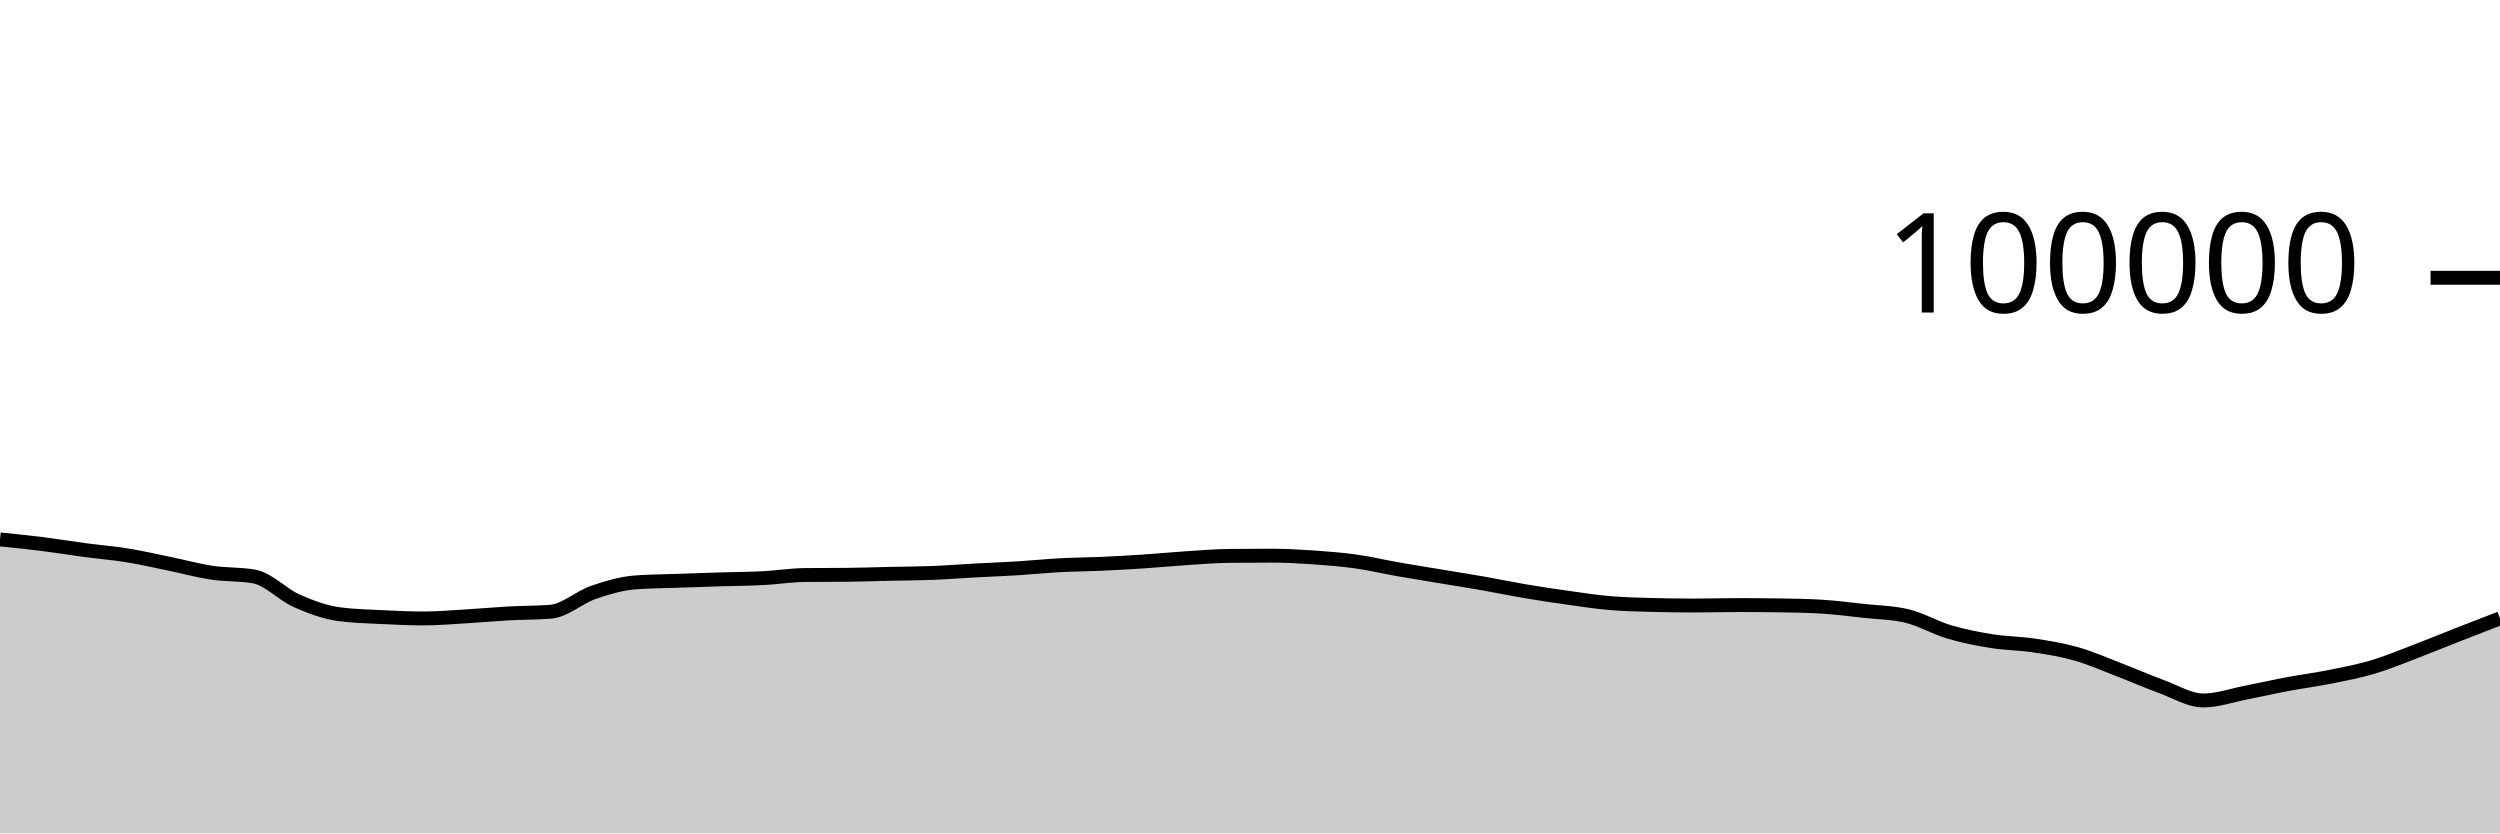
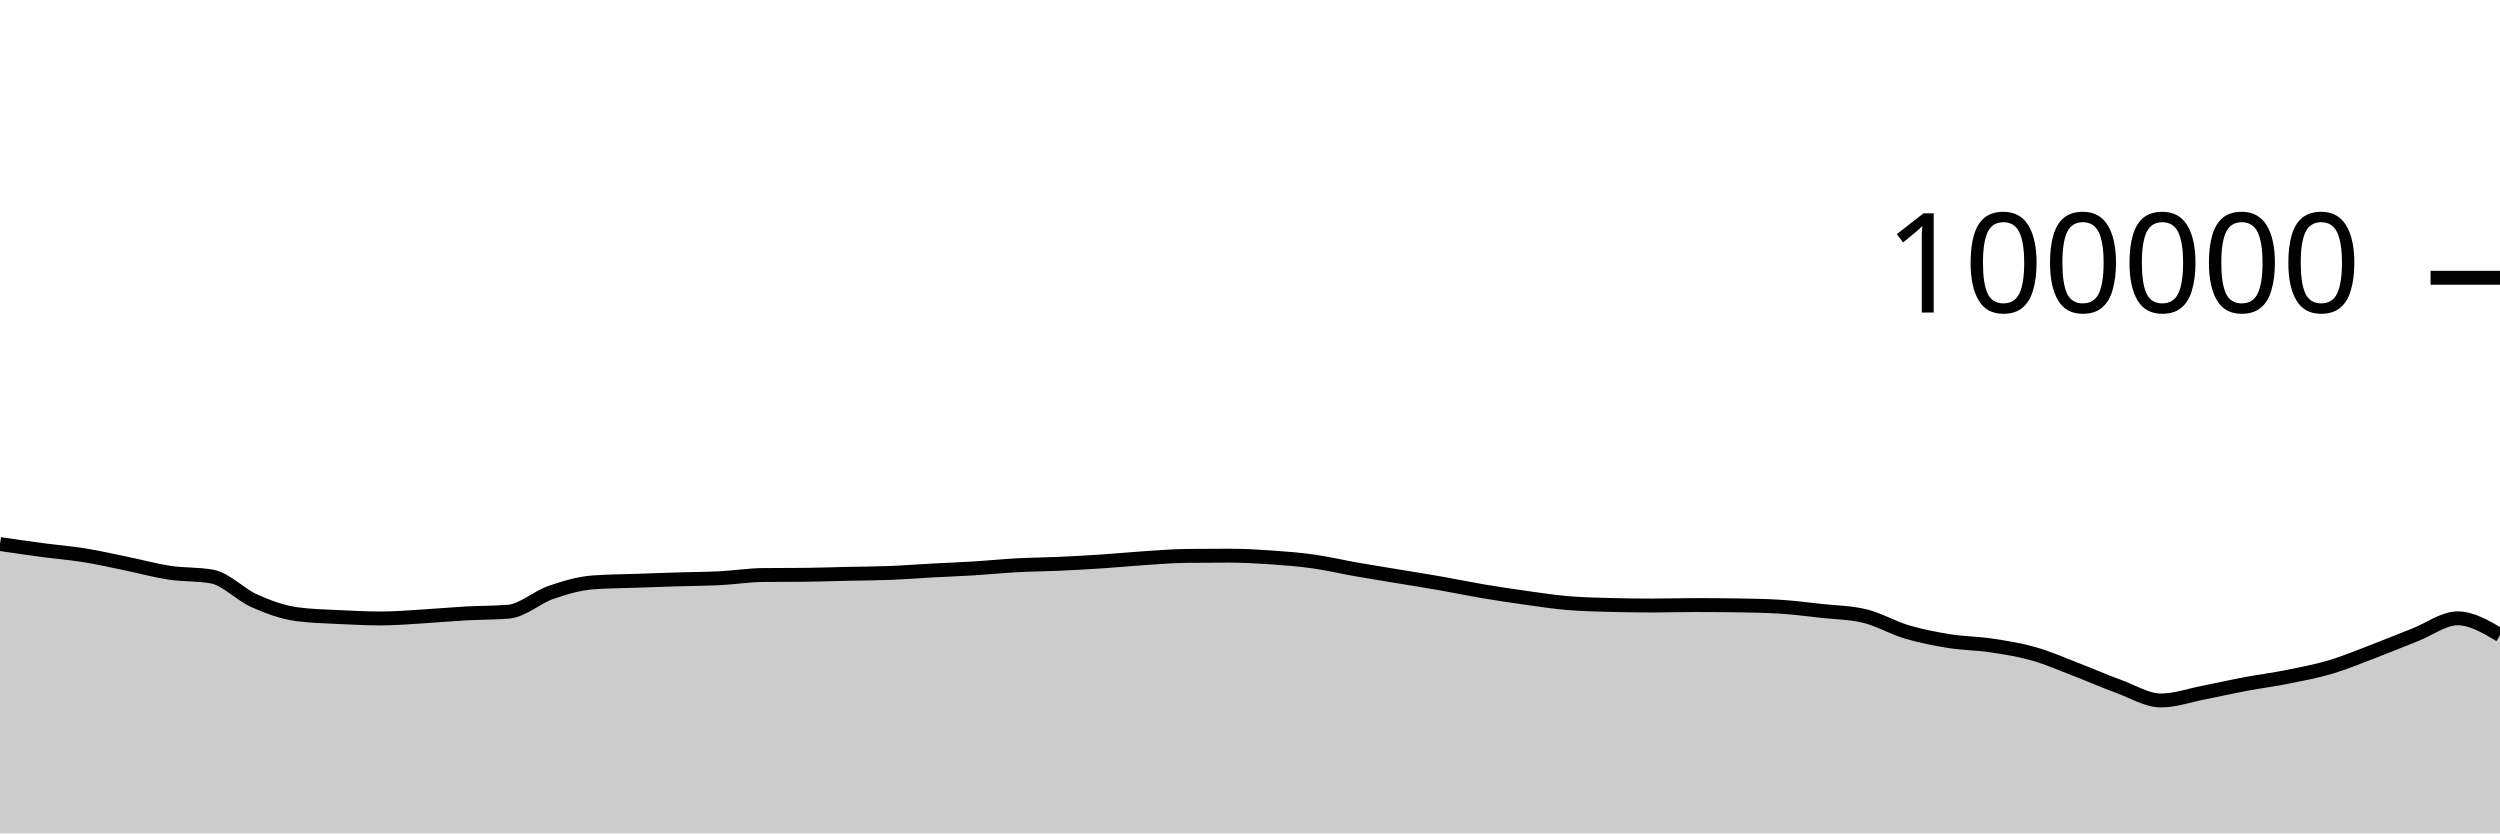
<svg xmlns="http://www.w3.org/2000/svg" viewBox="0 0 180 60">
  <g transform="translate(0,20)">
-     <path class="area" fill="rgba(0, 0, 0, 0.2)" d="M0,18.838C1.017,18.941,2.034,19.044,3.051,19.171C4.068,19.299,5.085,19.468,6.102,19.604C7.119,19.739,8.136,19.82,9.153,19.985C10.169,20.149,11.186,20.383,12.203,20.592C13.22,20.8,14.237,21.083,15.254,21.236C16.271,21.389,17.288,21.327,18.305,21.509C19.322,21.691,20.339,22.803,21.356,23.255C22.373,23.707,23.39,24.08,24.407,24.22C25.424,24.359,26.441,24.377,27.458,24.429C28.475,24.48,29.492,24.528,30.508,24.528C31.525,24.528,32.542,24.438,33.559,24.378C34.576,24.318,35.593,24.222,36.61,24.166C37.627,24.11,38.644,24.125,39.661,24.042C40.678,23.958,41.695,23.009,42.712,22.657C43.729,22.305,44.746,22.006,45.763,21.93C46.78,21.855,47.797,21.853,48.814,21.817C49.831,21.781,50.847,21.746,51.864,21.714C52.881,21.683,53.898,21.681,54.915,21.629C55.932,21.577,56.949,21.413,57.966,21.402C58.983,21.391,60,21.397,61.017,21.386C62.034,21.375,63.051,21.339,64.068,21.316C65.085,21.294,66.102,21.292,67.119,21.252C68.136,21.212,69.153,21.131,70.169,21.076C71.186,21.021,72.203,20.985,73.22,20.922C74.237,20.86,75.254,20.753,76.271,20.698C77.288,20.644,78.305,20.64,79.322,20.594C80.339,20.548,81.356,20.49,82.373,20.423C83.39,20.355,84.407,20.256,85.424,20.189C86.441,20.123,87.458,20.036,88.475,20.025C89.492,20.013,90.508,20.008,91.525,20.008C92.542,20.008,93.559,20.063,94.576,20.133C95.593,20.203,96.61,20.284,97.627,20.427C98.644,20.57,99.661,20.813,100.678,20.992C101.695,21.17,102.712,21.331,103.729,21.5C104.746,21.669,105.763,21.829,106.78,22.007C107.797,22.186,108.814,22.399,109.831,22.571C110.847,22.742,111.864,22.895,112.881,23.037C113.898,23.179,114.915,23.337,115.932,23.423C116.949,23.51,117.966,23.53,118.983,23.557C120,23.584,121.017,23.598,122.034,23.598C123.051,23.598,124.068,23.565,125.085,23.565C126.102,23.565,127.119,23.572,128.136,23.587C129.153,23.602,130.169,23.618,131.186,23.68C132.203,23.743,133.22,23.876,134.237,23.988C135.254,24.099,136.271,24.108,137.288,24.349C138.305,24.59,139.322,25.195,140.339,25.496C141.356,25.798,142.373,25.997,143.39,26.16C144.407,26.323,145.424,26.321,146.441,26.474C147.458,26.627,148.475,26.789,149.492,27.079C150.508,27.368,151.525,27.82,152.542,28.21C153.559,28.6,154.576,29.05,155.593,29.42C156.61,29.79,157.627,30.433,158.644,30.433C159.661,30.433,160.678,30.068,161.695,29.87C162.712,29.673,163.729,29.439,164.746,29.248C165.763,29.058,166.78,28.929,167.797,28.725C168.814,28.521,169.831,28.327,170.847,28.025C171.864,27.723,172.881,27.299,173.898,26.912C174.915,26.525,175.932,26.101,176.949,25.703C177.966,25.304,178.983,24.912,180,24.52L180,40C178.983,40,177.966,40,176.949,40C175.932,40,174.915,40,173.898,40C172.881,40,171.864,40,170.847,40C169.831,40,168.814,40,167.797,40C166.78,40,165.763,40,164.746,40C163.729,40,162.712,40,161.695,40C160.678,40,159.661,40,158.644,40C157.627,40,156.61,40,155.593,40C154.576,40,153.559,40,152.542,40C151.525,40,150.508,40,149.492,40C148.475,40,147.458,40,146.441,40C145.424,40,144.407,40,143.39,40C142.373,40,141.356,40,140.339,40C139.322,40,138.305,40,137.288,40C136.271,40,135.254,40,134.237,40C133.22,40,132.203,40,131.186,40C130.169,40,129.153,40,128.136,40C127.119,40,126.102,40,125.085,40C124.068,40,123.051,40,122.034,40C121.017,40,120,40,118.983,40C117.966,40,116.949,40,115.932,40C114.915,40,113.898,40,112.881,40C111.864,40,110.847,40,109.831,40C108.814,40,107.797,40,106.78,40C105.763,40,104.746,40,103.729,40C102.712,40,101.695,40,100.678,40C99.661,40,98.644,40,97.627,40C96.61,40,95.593,40,94.576,40C93.559,40,92.542,40,91.525,40C90.508,40,89.492,40,88.475,40C87.458,40,86.441,40,85.424,40C84.407,40,83.39,40,82.373,40C81.356,40,80.339,40,79.322,40C78.305,40,77.288,40,76.271,40C75.254,40,74.237,40,73.22,40C72.203,40,71.186,40,70.169,40C69.153,40,68.136,40,67.119,40C66.102,40,65.085,40,64.068,40C63.051,40,62.034,40,61.017,40C60,40,58.983,40,57.966,40C56.949,40,55.932,40,54.915,40C53.898,40,52.881,40,51.864,40C50.847,40,49.831,40,48.814,40C47.797,40,46.78,40,45.763,40C44.746,40,43.729,40,42.712,40C41.695,40,40.678,40,39.661,40C38.644,40,37.627,40,36.61,40C35.593,40,34.576,40,33.559,40C32.542,40,31.525,40,30.508,40C29.492,40,28.475,40,27.458,40C26.441,40,25.424,40,24.407,40C23.39,40,22.373,40,21.356,40C20.339,40,19.322,40,18.305,40C17.288,40,16.271,40,15.254,40C14.237,40,13.22,40,12.203,40C11.186,40,10.169,40,9.153,40C8.136,40,7.119,40,6.102,40C5.085,40,4.068,40,3.051,40C2.034,40,1.017,40,0,40Z" />
-     <path class="line" stroke="black" fill="none" d="M0,18.838C1.017,18.941,2.034,19.044,3.051,19.171C4.068,19.299,5.085,19.468,6.102,19.604C7.119,19.739,8.136,19.82,9.153,19.985C10.169,20.149,11.186,20.383,12.203,20.592C13.22,20.8,14.237,21.083,15.254,21.236C16.271,21.389,17.288,21.327,18.305,21.509C19.322,21.691,20.339,22.803,21.356,23.255C22.373,23.707,23.39,24.08,24.407,24.22C25.424,24.359,26.441,24.377,27.458,24.429C28.475,24.48,29.492,24.528,30.508,24.528C31.525,24.528,32.542,24.438,33.559,24.378C34.576,24.318,35.593,24.222,36.61,24.166C37.627,24.11,38.644,24.125,39.661,24.042C40.678,23.958,41.695,23.009,42.712,22.657C43.729,22.305,44.746,22.006,45.763,21.93C46.78,21.855,47.797,21.853,48.814,21.817C49.831,21.781,50.847,21.746,51.864,21.714C52.881,21.683,53.898,21.681,54.915,21.629C55.932,21.577,56.949,21.413,57.966,21.402C58.983,21.391,60,21.397,61.017,21.386C62.034,21.375,63.051,21.339,64.068,21.316C65.085,21.294,66.102,21.292,67.119,21.252C68.136,21.212,69.153,21.131,70.169,21.076C71.186,21.021,72.203,20.985,73.22,20.922C74.237,20.86,75.254,20.753,76.271,20.698C77.288,20.644,78.305,20.64,79.322,20.594C80.339,20.548,81.356,20.49,82.373,20.423C83.39,20.355,84.407,20.256,85.424,20.189C86.441,20.123,87.458,20.036,88.475,20.025C89.492,20.013,90.508,20.008,91.525,20.008C92.542,20.008,93.559,20.063,94.576,20.133C95.593,20.203,96.61,20.284,97.627,20.427C98.644,20.57,99.661,20.813,100.678,20.992C101.695,21.17,102.712,21.331,103.729,21.5C104.746,21.669,105.763,21.829,106.78,22.007C107.797,22.186,108.814,22.399,109.831,22.571C110.847,22.742,111.864,22.895,112.881,23.037C113.898,23.179,114.915,23.337,115.932,23.423C116.949,23.51,117.966,23.53,118.983,23.557C120,23.584,121.017,23.598,122.034,23.598C123.051,23.598,124.068,23.565,125.085,23.565C126.102,23.565,127.119,23.572,128.136,23.587C129.153,23.602,130.169,23.618,131.186,23.68C132.203,23.743,133.22,23.876,134.237,23.988C135.254,24.099,136.271,24.108,137.288,24.349C138.305,24.59,139.322,25.195,140.339,25.496C141.356,25.798,142.373,25.997,143.39,26.16C144.407,26.323,145.424,26.321,146.441,26.474C147.458,26.627,148.475,26.789,149.492,27.079C150.508,27.368,151.525,27.82,152.542,28.21C153.559,28.6,154.576,29.05,155.593,29.42C156.61,29.79,157.627,30.433,158.644,30.433C159.661,30.433,160.678,30.068,161.695,29.87C162.712,29.673,163.729,29.439,164.746,29.248C165.763,29.058,166.78,28.929,167.797,28.725C168.814,28.521,169.831,28.327,170.847,28.025C171.864,27.723,172.881,27.299,173.898,26.912C174.915,26.525,175.932,26.101,176.949,25.703C177.966,25.304,178.983,24.912,180,24.52" />
+     <path class="area" fill="rgba(0, 0, 0, 0.2)" d="M0,19.171C1.017,19.32,2.034,19.468,3.051,19.604C4.068,19.739,5.085,19.82,6.102,19.985C7.119,20.149,8.136,20.383,9.153,20.592C10.169,20.8,11.186,21.084,12.203,21.237C13.22,21.39,14.237,21.328,15.254,21.509C16.271,21.691,17.288,22.803,18.305,23.255C19.322,23.707,20.339,24.08,21.356,24.22C22.373,24.359,23.39,24.377,24.407,24.429C25.424,24.48,26.441,24.528,27.458,24.528C28.475,24.528,29.492,24.438,30.508,24.378C31.525,24.318,32.542,24.222,33.559,24.166C34.576,24.11,35.593,24.125,36.61,24.042C37.627,23.958,38.644,23.009,39.661,22.657C40.678,22.305,41.695,22.006,42.712,21.93C43.729,21.855,44.746,21.853,45.763,21.817C46.78,21.781,47.797,21.746,48.814,21.714C49.831,21.683,50.847,21.681,51.864,21.629C52.881,21.577,53.898,21.413,54.915,21.402C55.932,21.391,56.949,21.397,57.966,21.386C58.983,21.375,60,21.339,61.017,21.316C62.034,21.294,63.051,21.292,64.068,21.252C65.085,21.212,66.102,21.131,67.119,21.076C68.136,21.021,69.153,20.985,70.169,20.922C71.186,20.86,72.203,20.753,73.22,20.698C74.237,20.644,75.254,20.64,76.271,20.594C77.288,20.548,78.305,20.49,79.322,20.423C80.339,20.355,81.356,20.256,82.373,20.189C83.39,20.123,84.407,20.036,85.424,20.025C86.441,20.013,87.458,20.008,88.475,20.008C89.492,20.008,90.508,20.063,91.525,20.133C92.542,20.203,93.559,20.284,94.576,20.427C95.593,20.57,96.61,20.813,97.627,20.992C98.644,21.17,99.661,21.331,100.678,21.5C101.695,21.669,102.712,21.829,103.729,22.007C104.746,22.186,105.763,22.399,106.78,22.571C107.797,22.742,108.814,22.895,109.831,23.037C110.847,23.179,111.864,23.337,112.881,23.423C113.898,23.51,114.915,23.53,115.932,23.557C116.949,23.584,117.966,23.598,118.983,23.598C120,23.598,121.017,23.565,122.034,23.565C123.051,23.565,124.068,23.572,125.085,23.587C126.102,23.602,127.119,23.618,128.136,23.68C129.153,23.743,130.169,23.876,131.186,23.988C132.203,24.099,133.22,24.108,134.237,24.349C135.254,24.59,136.271,25.195,137.288,25.496C138.305,25.798,139.322,25.997,140.339,26.16C141.356,26.323,142.373,26.321,143.39,26.474C144.407,26.627,145.424,26.789,146.441,27.079C147.458,27.368,148.475,27.82,149.492,28.21C150.508,28.6,151.525,29.05,152.542,29.42C153.559,29.79,154.576,30.433,155.593,30.433C156.61,30.433,157.627,30.068,158.644,29.87C159.661,29.673,160.678,29.439,161.695,29.248C162.712,29.058,163.729,28.929,164.746,28.725C165.763,28.521,166.78,28.327,167.797,28.025C168.814,27.723,169.831,27.299,170.847,26.912C171.864,26.525,172.881,26.101,173.898,25.703C174.915,25.304,175.932,24.52,176.949,24.52C177.966,24.52,178.983,25.123,180,25.727L180,40C178.983,40,177.966,40,176.949,40C175.932,40,174.915,40,173.898,40C172.881,40,171.864,40,170.847,40C169.831,40,168.814,40,167.797,40C166.78,40,165.763,40,164.746,40C163.729,40,162.712,40,161.695,40C160.678,40,159.661,40,158.644,40C157.627,40,156.61,40,155.593,40C154.576,40,153.559,40,152.542,40C151.525,40,150.508,40,149.492,40C148.475,40,147.458,40,146.441,40C145.424,40,144.407,40,143.39,40C142.373,40,141.356,40,140.339,40C139.322,40,138.305,40,137.288,40C136.271,40,135.254,40,134.237,40C133.22,40,132.203,40,131.186,40C130.169,40,129.153,40,128.136,40C127.119,40,126.102,40,125.085,40C124.068,40,123.051,40,122.034,40C121.017,40,120,40,118.983,40C117.966,40,116.949,40,115.932,40C114.915,40,113.898,40,112.881,40C111.864,40,110.847,40,109.831,40C108.814,40,107.797,40,106.78,40C105.763,40,104.746,40,103.729,40C102.712,40,101.695,40,100.678,40C99.661,40,98.644,40,97.627,40C96.61,40,95.593,40,94.576,40C93.559,40,92.542,40,91.525,40C90.508,40,89.492,40,88.475,40C87.458,40,86.441,40,85.424,40C84.407,40,83.39,40,82.373,40C81.356,40,80.339,40,79.322,40C78.305,40,77.288,40,76.271,40C75.254,40,74.237,40,73.22,40C72.203,40,71.186,40,70.169,40C69.153,40,68.136,40,67.119,40C66.102,40,65.085,40,64.068,40C63.051,40,62.034,40,61.017,40C60,40,58.983,40,57.966,40C56.949,40,55.932,40,54.915,40C53.898,40,52.881,40,51.864,40C50.847,40,49.831,40,48.814,40C47.797,40,46.78,40,45.763,40C44.746,40,43.729,40,42.712,40C41.695,40,40.678,40,39.661,40C38.644,40,37.627,40,36.61,40C35.593,40,34.576,40,33.559,40C32.542,40,31.525,40,30.508,40C29.492,40,28.475,40,27.458,40C26.441,40,25.424,40,24.407,40C23.39,40,22.373,40,21.356,40C20.339,40,19.322,40,18.305,40C17.288,40,16.271,40,15.254,40C14.237,40,13.22,40,12.203,40C11.186,40,10.169,40,9.153,40C8.136,40,7.119,40,6.102,40C5.085,40,4.068,40,3.051,40C2.034,40,1.017,40,0,40Z" />
+     <path class="line" stroke="black" fill="none" d="M0,19.171C1.017,19.32,2.034,19.468,3.051,19.604C4.068,19.739,5.085,19.82,6.102,19.985C7.119,20.149,8.136,20.383,9.153,20.592C10.169,20.8,11.186,21.084,12.203,21.237C13.22,21.39,14.237,21.328,15.254,21.509C16.271,21.691,17.288,22.803,18.305,23.255C19.322,23.707,20.339,24.08,21.356,24.22C22.373,24.359,23.39,24.377,24.407,24.429C25.424,24.48,26.441,24.528,27.458,24.528C28.475,24.528,29.492,24.438,30.508,24.378C31.525,24.318,32.542,24.222,33.559,24.166C34.576,24.11,35.593,24.125,36.61,24.042C37.627,23.958,38.644,23.009,39.661,22.657C40.678,22.305,41.695,22.006,42.712,21.93C43.729,21.855,44.746,21.853,45.763,21.817C46.78,21.781,47.797,21.746,48.814,21.714C49.831,21.683,50.847,21.681,51.864,21.629C52.881,21.577,53.898,21.413,54.915,21.402C55.932,21.391,56.949,21.397,57.966,21.386C58.983,21.375,60,21.339,61.017,21.316C62.034,21.294,63.051,21.292,64.068,21.252C65.085,21.212,66.102,21.131,67.119,21.076C68.136,21.021,69.153,20.985,70.169,20.922C71.186,20.86,72.203,20.753,73.22,20.698C74.237,20.644,75.254,20.64,76.271,20.594C77.288,20.548,78.305,20.49,79.322,20.423C80.339,20.355,81.356,20.256,82.373,20.189C83.39,20.123,84.407,20.036,85.424,20.025C86.441,20.013,87.458,20.008,88.475,20.008C89.492,20.008,90.508,20.063,91.525,20.133C92.542,20.203,93.559,20.284,94.576,20.427C95.593,20.57,96.61,20.813,97.627,20.992C98.644,21.17,99.661,21.331,100.678,21.5C101.695,21.669,102.712,21.829,103.729,22.007C104.746,22.186,105.763,22.399,106.78,22.571C107.797,22.742,108.814,22.895,109.831,23.037C110.847,23.179,111.864,23.337,112.881,23.423C113.898,23.51,114.915,23.53,115.932,23.557C116.949,23.584,117.966,23.598,118.983,23.598C120,23.598,121.017,23.565,122.034,23.565C123.051,23.565,124.068,23.572,125.085,23.587C126.102,23.602,127.119,23.618,128.136,23.68C129.153,23.743,130.169,23.876,131.186,23.988C132.203,24.099,133.22,24.108,134.237,24.349C135.254,24.59,136.271,25.195,137.288,25.496C138.305,25.798,139.322,25.997,140.339,26.16C141.356,26.323,142.373,26.321,143.39,26.474C144.407,26.627,145.424,26.789,146.441,27.079C147.458,27.368,148.475,27.82,149.492,28.21C150.508,28.6,151.525,29.05,152.542,29.42C153.559,29.79,154.576,30.433,155.593,30.433C156.61,30.433,157.627,30.068,158.644,29.87C159.661,29.673,160.678,29.439,161.695,29.248C162.712,29.058,163.729,28.929,164.746,28.725C165.763,28.521,166.78,28.327,167.797,28.025C168.814,27.723,169.831,27.299,170.847,26.912C171.864,26.525,172.881,26.101,173.898,25.703C174.915,25.304,175.932,24.52,176.949,24.52C177.966,24.52,178.983,25.123,180,25.727" />
    <path class="axis-ceiling" stroke-width="1" stroke="black" fill="none" d="M175,0L180,0" />
    <text class="axis-ceiling-label" font-family="sans-serif" text-anchor="end" font-size="10px" x="170" y="2.5">100000</text>
  </g>
</svg>
